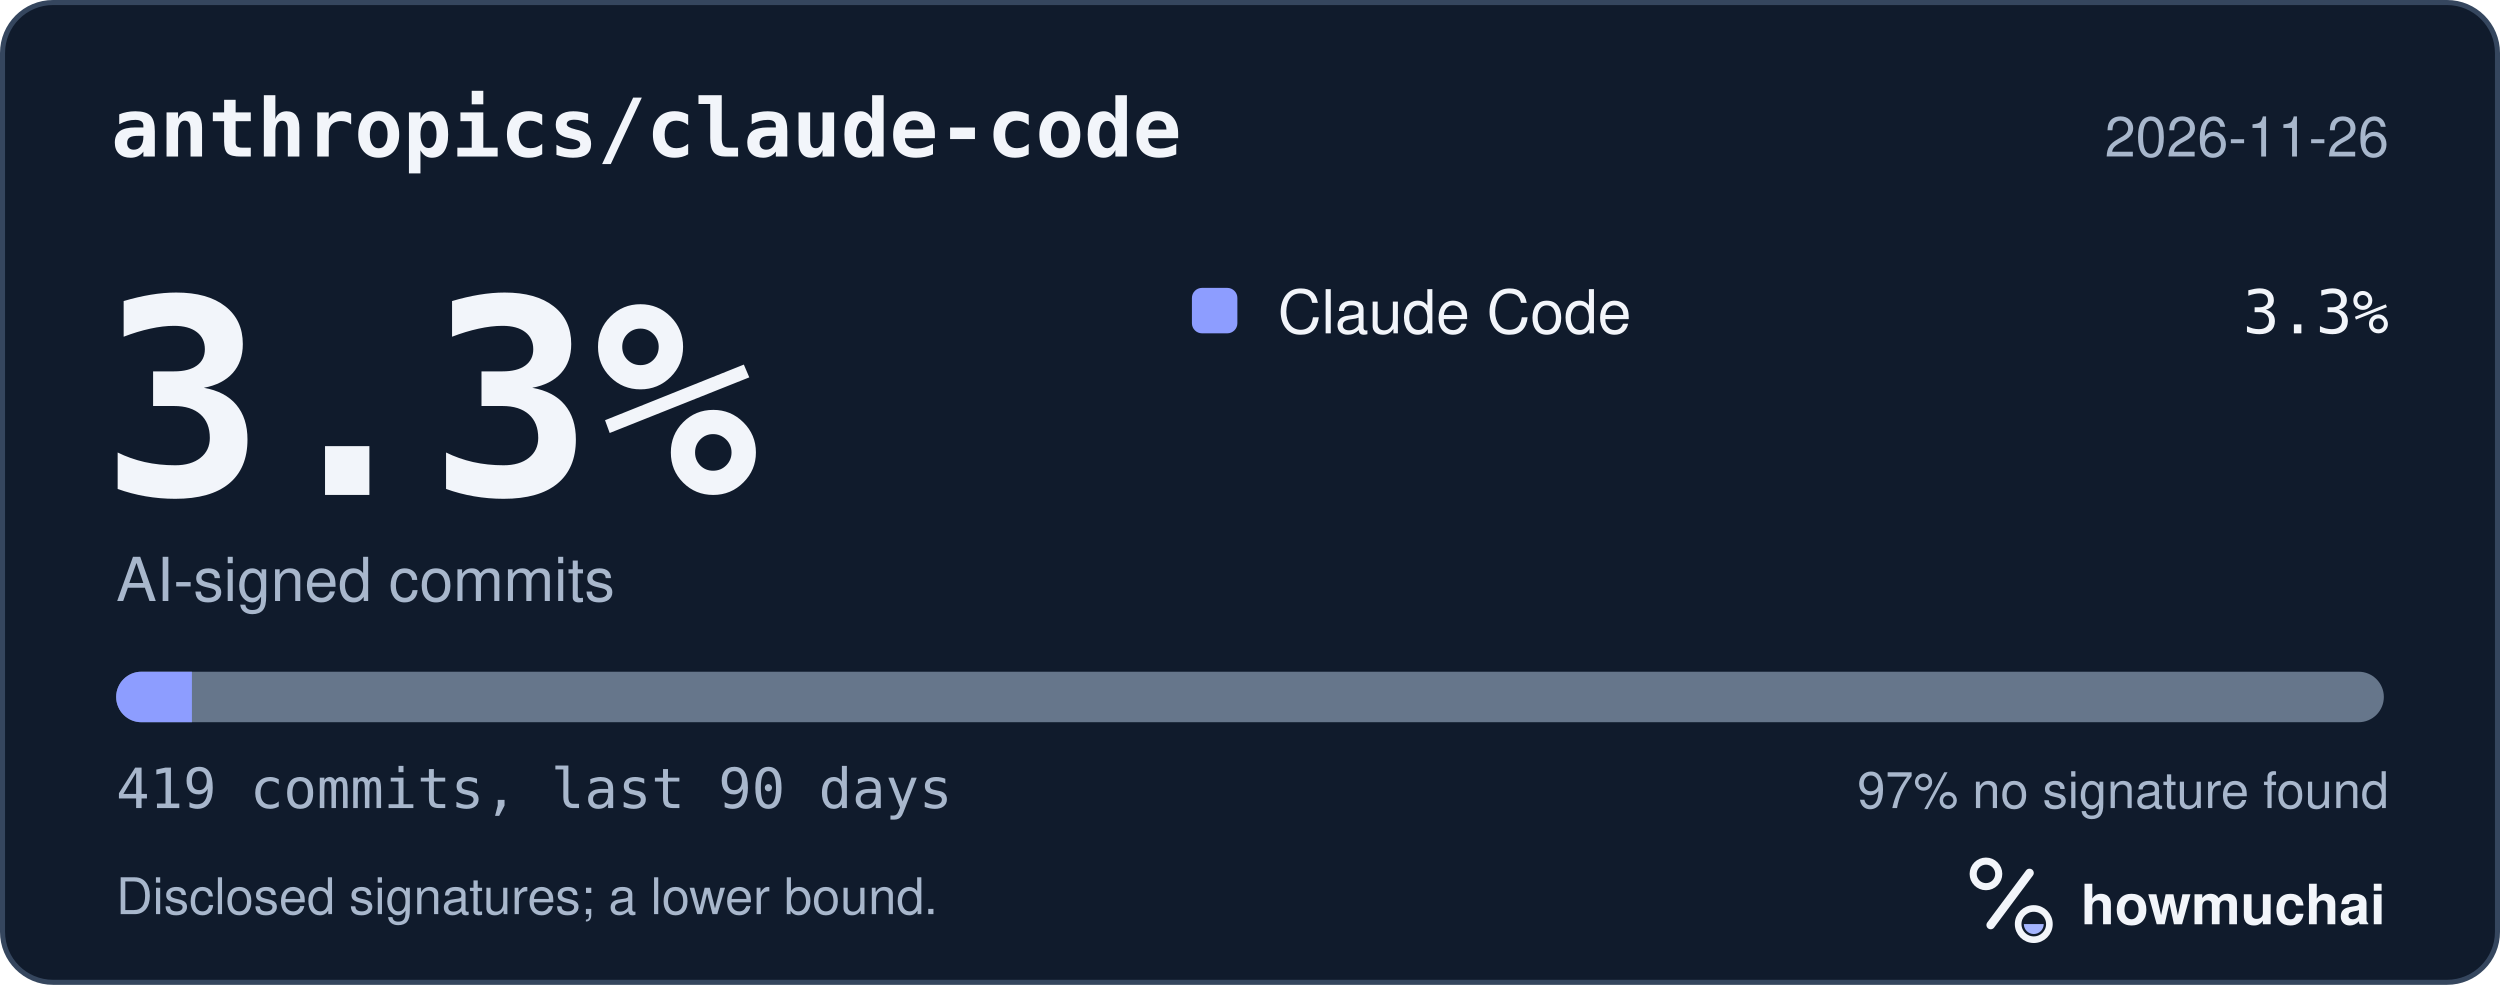
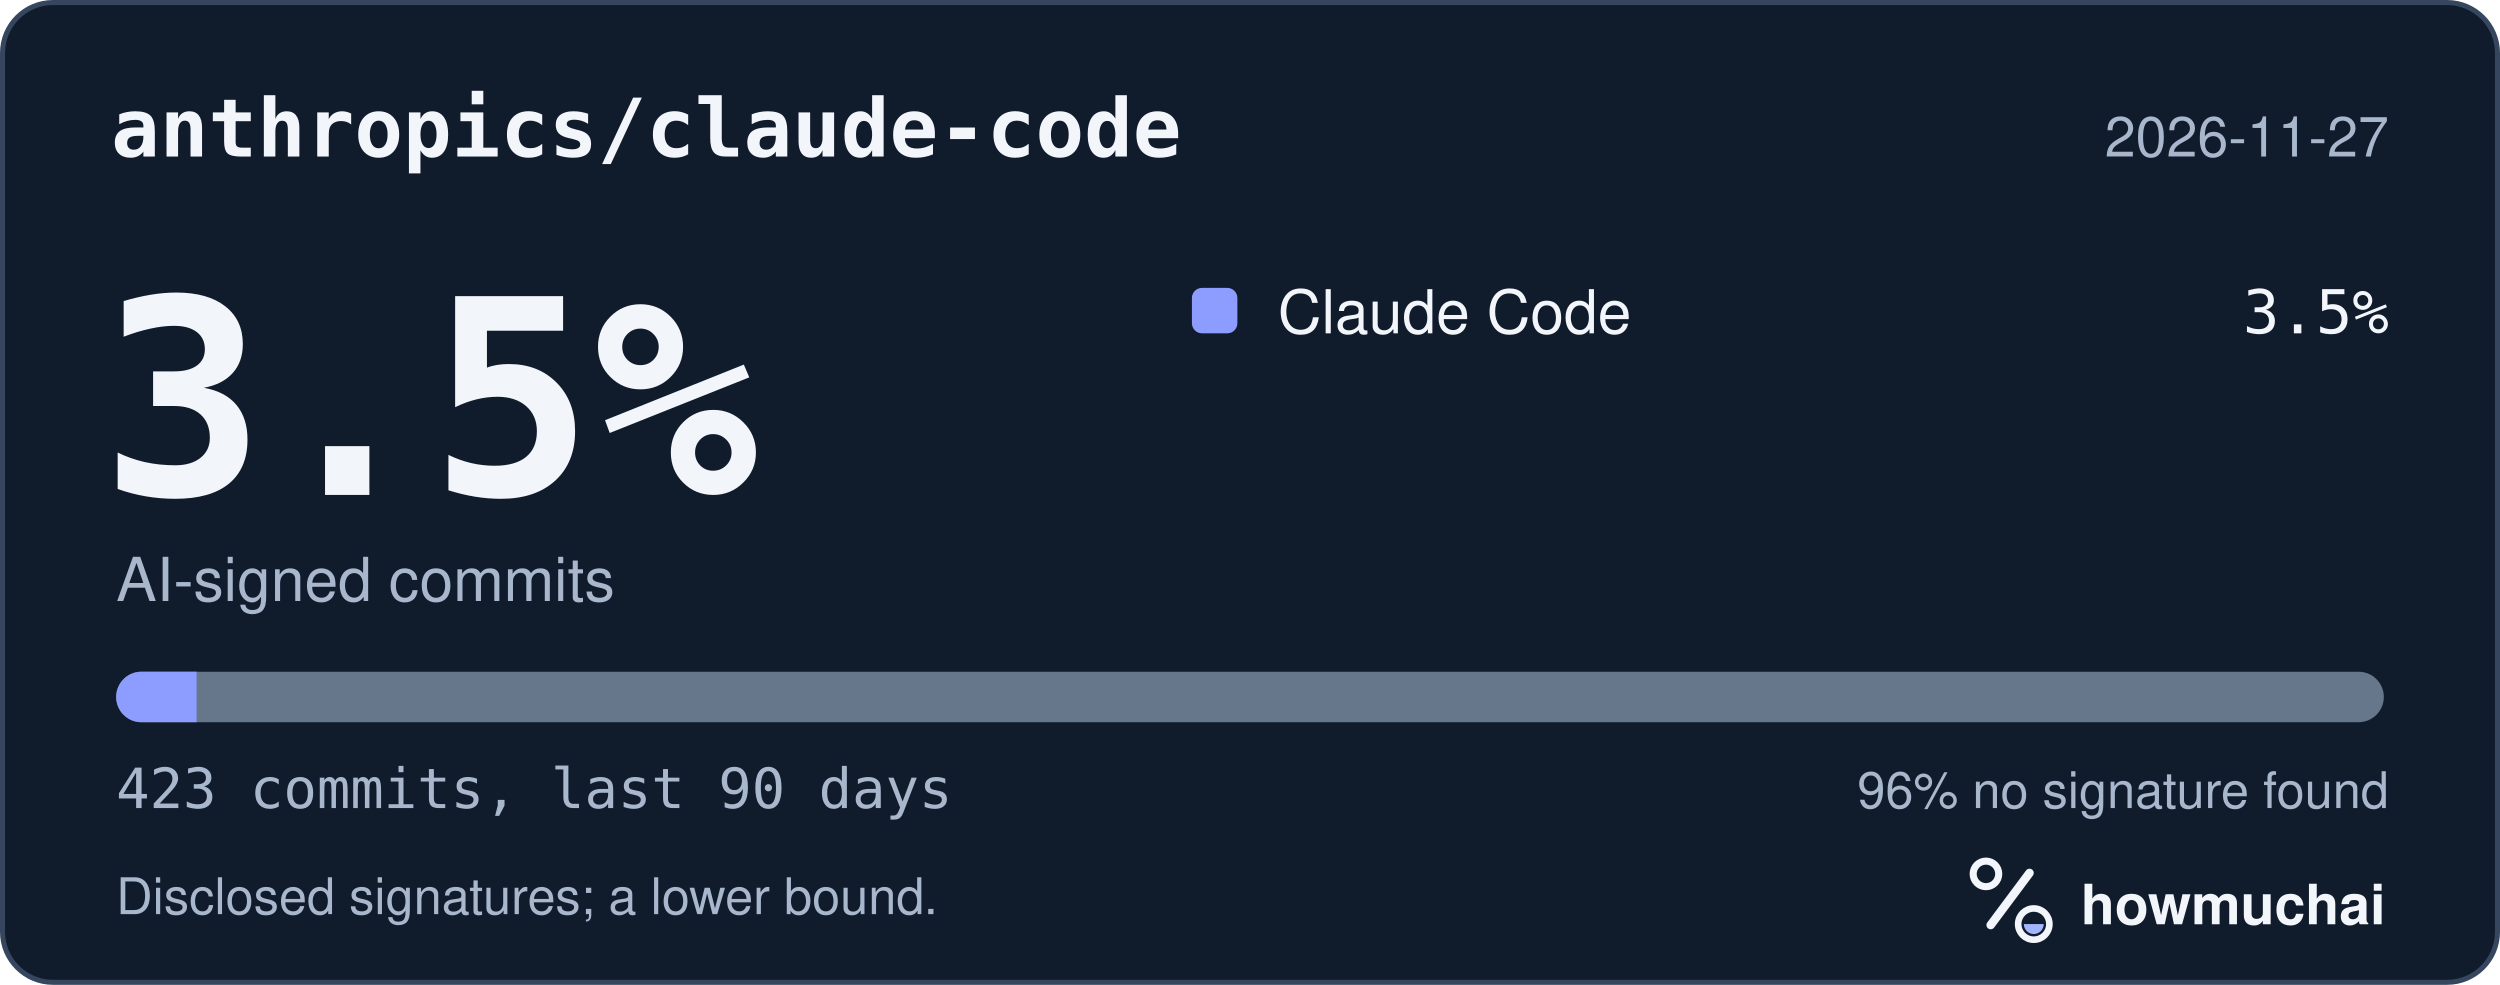
<svg xmlns="http://www.w3.org/2000/svg" width="495" height="195" viewBox="0 0 495 195" role="img" aria-labelledby="hm-t hm-d">
  <rect x="0.5" y="0.5" width="494" height="194" rx="10" fill="#101B2C" stroke="#35465E" />
  <text x="22" y="31" fill="#F2F5FA" font-family="ui-monospace, SF Mono, Menlo, Consolas, IBM Plex Mono, monospace" font-size="16" font-weight="600">anthropics/claude-code</text>
-   <text x="473" y="31" fill="#A8B7CC" font-family="-apple-system, BlinkMacSystemFont, Segoe UI, Helvetica, Arial, Fira Sans, sans-serif" font-size="11" text-anchor="end">2026-11-26</text>
-   <text x="20" y="98" fill="#F2F5FA" font-family="ui-monospace, SF Mono, Menlo, Consolas, IBM Plex Mono, monospace" font-size="54" font-weight="700">3.3%</text>
+   <text x="473" y="31" fill="#A8B7CC" font-family="-apple-system, BlinkMacSystemFont, Segoe UI, Helvetica, Arial, Fira Sans, sans-serif" font-size="11" text-anchor="end">2026-11-27</text>
+   <text x="20" y="98" fill="#F2F5FA" font-family="ui-monospace, SF Mono, Menlo, Consolas, IBM Plex Mono, monospace" font-size="54" font-weight="700">3.5%</text>
  <text x="23" y="119" fill="#A8B7CC" font-family="-apple-system, BlinkMacSystemFont, Segoe UI, Helvetica, Arial, Fira Sans, sans-serif" font-size="12">AI-signed commits</text>
  <rect x="236" y="57" width="9" height="9" rx="2" fill="#8D9DFF" />
  <text x="253" y="66" fill="#F2F5FA" font-family="-apple-system, BlinkMacSystemFont, Segoe UI, Helvetica, Arial, Fira Sans, sans-serif" font-size="12">Claude Code</text>
-   <text x="473" y="66" fill="#F2F5FA" font-family="ui-monospace, SF Mono, Menlo, Consolas, IBM Plex Mono, monospace" font-size="12" text-anchor="end">3.3%</text>
+   <text x="473" y="66" fill="#F2F5FA" font-family="ui-monospace, SF Mono, Menlo, Consolas, IBM Plex Mono, monospace" font-size="12" text-anchor="end">3.5%</text>
  <defs>
    <clipPath id="hm-bar">
      <rect x="23" y="133" width="449" height="10" rx="5" />
    </clipPath>
  </defs>
  <rect x="23" y="133" width="449" height="10" rx="5" fill="#66768B" />
  <g clip-path="url(#hm-bar)">
-     <rect x="23.00" y="133" width="15.00" height="10" fill="#8D9DFF" />
+     <rect x="23.00" y="133" width="15.92" height="10" fill="#8D9DFF" />
  </g>
-   <text x="23" y="160" fill="#A8B7CC" font-family="ui-monospace, SF Mono, Menlo, Consolas, IBM Plex Mono, monospace" font-size="11">419 commits, last 90 days</text>
-   <text x="473" y="160" fill="#A8B7CC" font-family="-apple-system, BlinkMacSystemFont, Segoe UI, Helvetica, Arial, Fira Sans, sans-serif" font-size="10" text-anchor="end">97% no signature found</text>
+   <text x="23" y="160" fill="#A8B7CC" font-family="ui-monospace, SF Mono, Menlo, Consolas, IBM Plex Mono, monospace" font-size="11">423 commits, last 90 days</text>
+   <text x="473" y="160" fill="#A8B7CC" font-family="-apple-system, BlinkMacSystemFont, Segoe UI, Helvetica, Arial, Fira Sans, sans-serif" font-size="10" text-anchor="end">96% no signature found</text>
  <text x="23" y="181" fill="#A8B7CC" font-family="-apple-system, BlinkMacSystemFont, Segoe UI, Helvetica, Arial, Fira Sans, sans-serif" font-size="10">Disclosed signatures; a lower bound.</text>
  <g transform="translate(386 166) scale(0.046875)">
    <circle cx="154" cy="150" r="54" fill="none" stroke="#F2F5FA" stroke-width="30" />
    <path d="M174 366 338 146" fill="none" stroke="#F2F5FA" stroke-width="36" stroke-linecap="round" />
    <circle cx="356" cy="362" r="66" fill="none" stroke="#F2F5FA" stroke-width="28" />
    <path d="M314 362a42 42 0 0 0 84 0Z" fill="#A4B5FF" />
  </g>
  <text x="412" y="183" fill="#F2F5FA" font-family="-apple-system, BlinkMacSystemFont, Segoe UI, Helvetica, Arial, Fira Sans, sans-serif" font-size="11" font-weight="650">howmuchai</text>
</svg>
